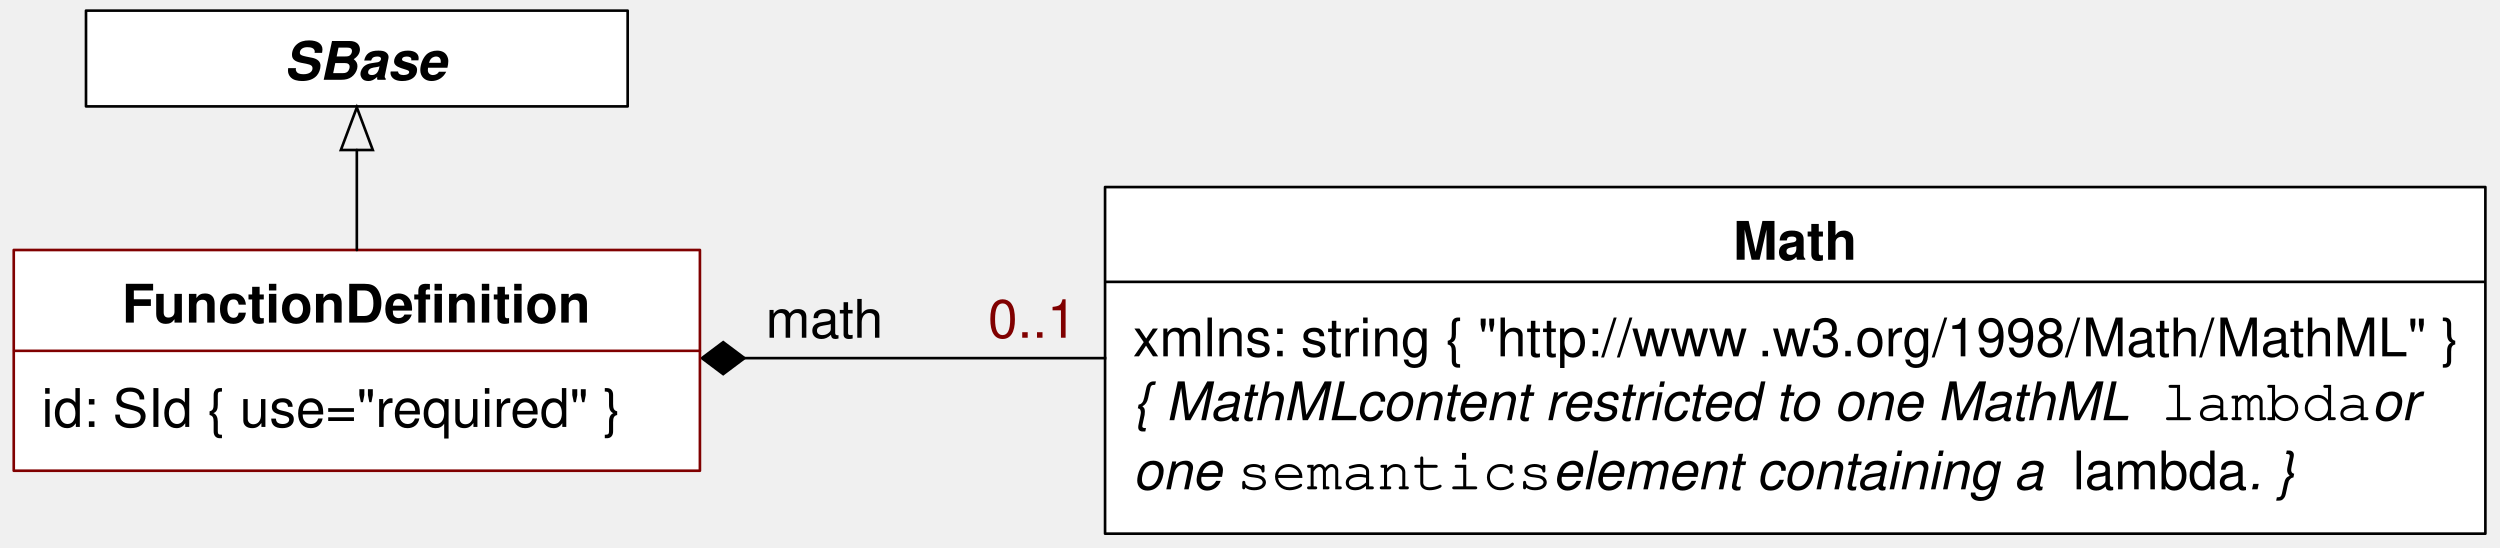
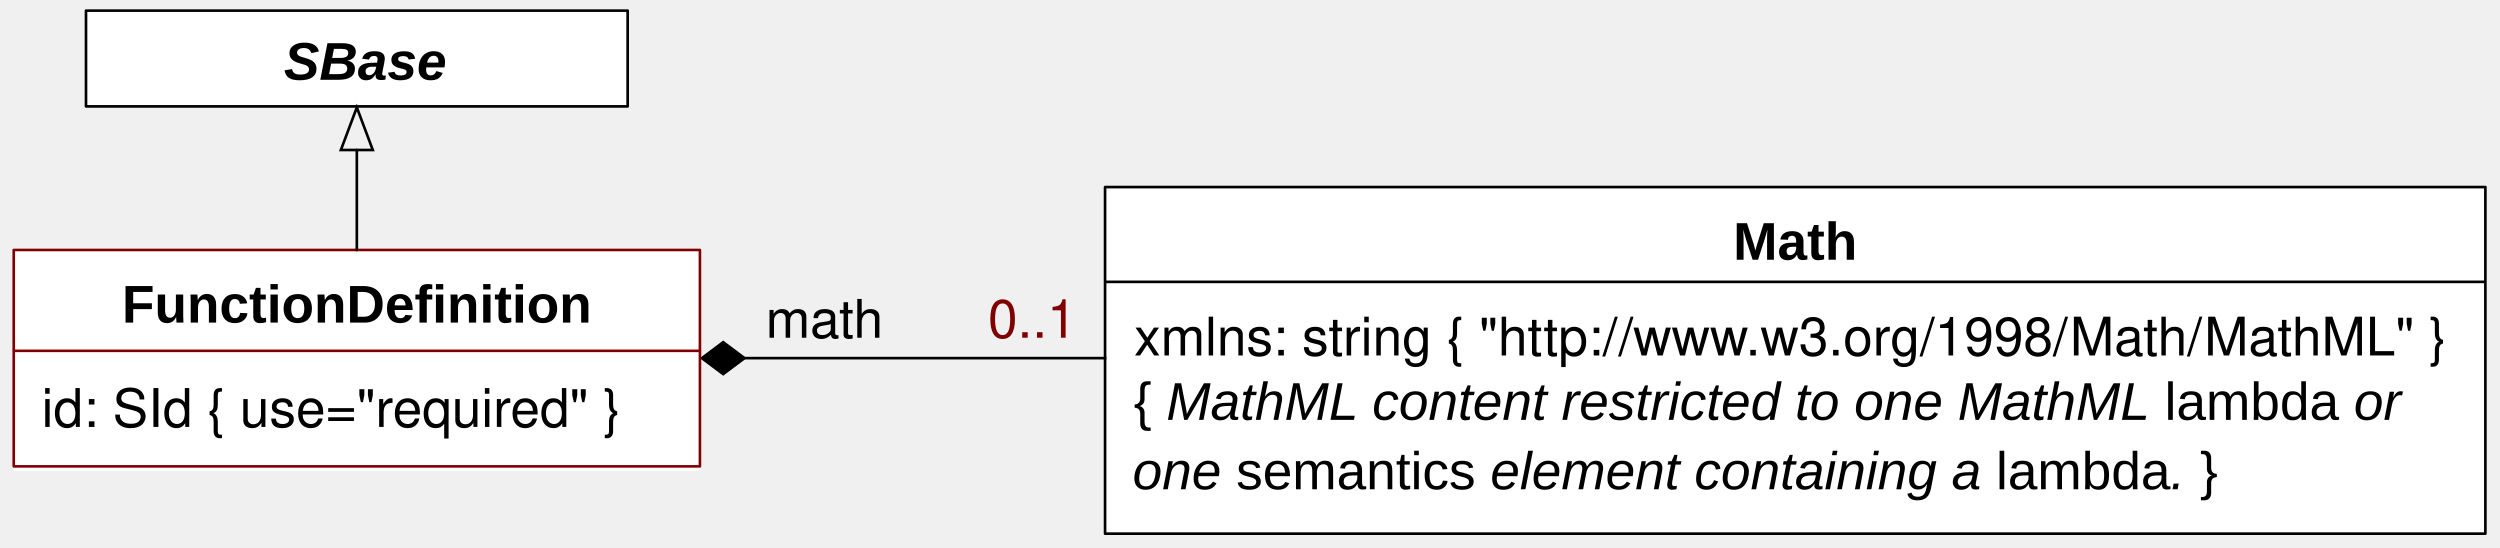
<svg xmlns="http://www.w3.org/2000/svg" version="1.1" viewBox="76 39 470 103" width="470pt" height="103pt" id="svg2">
  <defs id="defs6">
    <font-face font-family="Helvetica" font-size="10" units-per-em="1000" underline-position="-75.684" underline-thickness="49.316" slope="0" x-height="532.227" cap-height="719.727" ascent="770.02" descent="-229.98" font-weight="bold" id="font-face8">
      <font-face-src id="font-face-src10">
        <font-face-name name="Helvetica-Bold" id="font-face-name12" />
      </font-face-src>
    </font-face>
    <font-face font-family="Helvetica" font-size="10" units-per-em="1000" underline-position="-75.684" underline-thickness="49.316" slope="0" x-height="522.949" cap-height="717.285" ascent="770.02" descent="-229.98" font-weight="500" id="font-face14">
      <font-face-src id="font-face-src16">
        <font-face-name name="Helvetica" id="font-face-name18" />
      </font-face-src>
    </font-face>
    <font-face font-family="Helvetica" font-size="10" units-per-em="1000" underline-position="-75.684" underline-thickness="49.316" slope="-1200" x-height="522.949" cap-height="717.285" ascent="770.02" descent="-229.98" font-style="italic" font-weight="500" id="font-face20">
      <font-face-src id="font-face-src22">
        <font-face-name name="Helvetica-Oblique" id="font-face-name24" />
      </font-face-src>
    </font-face>
    <font-face font-family="Courier" font-size="11" units-per-em="1000" underline-position="-178.223" underline-thickness="57.617" slope="0" x-height="462.402" cap-height="594.727" ascent="753.906" descent="-246.094" font-weight="500" id="font-face26">
      <font-face-src id="font-face-src28">
        <font-face-name name="Courier" id="font-face-name30" />
      </font-face-src>
    </font-face>
    <marker orient="auto" overflow="visible" markerUnits="strokeWidth" id="FilledDiamond_Marker" viewBox="-17 -7 18 14" markerWidth="18" markerHeight="14" color="black">
      <g id="g33">
        <path d="M -16 0 L -8 6 L 0 0 L -8 -6 Z" fill="currentColor" stroke="currentColor" stroke-width="1" id="path35" />
      </g>
    </marker>
    <font-face font-family="Helvetica" font-size="10" units-per-em="1000" underline-position="-75.684" underline-thickness="49.316" slope="-1200" x-height="539.551" cap-height="719.727" ascent="770.02" descent="-229.98" font-style="italic" font-weight="bold" id="font-face37">
      <font-face-src id="font-face-src39">
        <font-face-name name="Helvetica-BoldOblique" id="font-face-name41" />
      </font-face-src>
    </font-face>
    <marker orient="auto" overflow="visible" markerUnits="strokeWidth" id="Arrow_Marker" viewBox="-1 -7 18 14" markerWidth="18" markerHeight="14" color="black">
      <g id="g44">
        <path d="M 16 0 L 0 -6 L 0 6 Z" fill="none" stroke="currentColor" stroke-width="1" id="path46" />
      </g>
    </marker>
  </defs>
  <g stroke="none" stroke-opacity="1" stroke-dasharray="none" fill="none" fill-opacity="1" id="g48">
    <g id="g52">
      <rect x="283.751" y="74.163" width="259.5" height="65.167" fill="white" id="rect56" />
      <rect x="283.751" y="74.163" width="259.5" height="65.167" stroke="black" stroke-linecap="round" stroke-linejoin="round" stroke-width=".5" id="rect58" />
-       <text transform="translate(401.501 77.83025)" fill="black" id="text60">
-         <tspan font-family="Helvetica" font-size="10" font-weight="bold" x=".335" y="10" textLength="23.33" id="tspan62">Math</tspan>
+       <text transform="translate(401.501 77.83025)" fill="black" id="text60" style="-inkscape-font-specification:Arial Bold;font-family:Arial;font-weight:bold;font-style:normal;font-stretch:normal;font-variant:normal">
+         <tspan font-family="Helvetica" font-size="10" font-weight="bold" x=".335" y="10" textLength="23.33" id="tspan62" style="-inkscape-font-specification:Arial Bold;font-family:Arial;font-weight:bold;font-style:normal;font-stretch:normal;font-variant:normal">Math</tspan>
      </text>
      <line x1="283.917" y1="91.996" x2="543.084" y2="91.996" stroke="black" stroke-linecap="round" stroke-linejoin="round" stroke-width=".5" id="line64" />
-       <text transform="translate(289.001 95.99595)" fill="black" id="text66">
-         <tspan font-family="Helvetica" font-size="10" font-weight="500" x="0" y="10" textLength="118.027" id="tspan68">xmlns: string  { "http://www</tspan>
-         <tspan font-family="Helvetica" font-size="10" font-weight="500" x="117.48" y="10" textLength="131.396" id="tspan70">.w3.org/1998/Math/MathML" }</tspan>
-         <tspan font-family="Helvetica" font-size="10" font-style="italic" font-weight="500" x="0" y="22" textLength="42.241" id="tspan72">{ MathML</tspan>
-         <tspan font-family="Helvetica" font-size="10" font-style="italic" font-weight="500" x="41.875" y="22" textLength="148.965" id="tspan74"> content restricted to one MathML</tspan>
-         <tspan font-family="Helvetica" font-size="10" font-style="italic" font-weight="500" x="190.474" y="22" textLength="2.778" id="tspan76" />
-         <tspan font-family="Courier" font-size="11" font-weight="500" x="193.252" y="22" textLength="39.606" id="tspan78">lambda</tspan>
-         <tspan font-family="Helvetica" font-size="10" font-style="italic" font-weight="500" x="232.858" y="22" textLength="11.67" id="tspan80"> or</tspan>
-         <tspan font-family="Helvetica" font-size="10" font-style="italic" font-weight="500" x="0" y="35" textLength="19.463" id="tspan82">one </tspan>
-         <tspan font-family="Courier" font-size="11" font-weight="500" x="19.463" y="35" textLength="59.41" id="tspan84">semantics</tspan>
-         <tspan font-family="Helvetica" font-size="10" font-style="italic" font-weight="500" x="78.873" y="35" textLength="97.842" id="tspan86"> element containing a </tspan>
-         <tspan font-family="Helvetica" font-size="10" font-weight="500" x="176.714" y="35" textLength="32.798" id="tspan88">lambda</tspan>
-         <tspan font-family="Helvetica" font-size="10" font-style="italic" font-weight="500" x="209.512" y="35" textLength="8.896" id="tspan90">. }</tspan>
-       </text>
      <line x1="215.959" y1="106.33" x2="283.751" y2="106.33" marker-start="url(#FilledDiamond_Marker)" stroke="black" stroke-linecap="square" stroke-linejoin="bevel" stroke-width=".5" id="line92" />
      <text transform="translate(219.584 92.49665)" fill="black" id="text94">
        <tspan font-family="Helvetica" font-size="10" font-weight="500" x=".384" y="10" textLength="22.231" id="tspan96">math</tspan>
      </text>
      <rect x="92.168" y="41" width="101.833" height="18" fill="white" id="rect98" />
      <rect x="92.168" y="41" width="101.833" height="18" stroke="black" stroke-linecap="round" stroke-linejoin="round" stroke-width=".5" id="rect100" />
-       <text transform="translate(109.489 44)" fill="black" id="text102">
-         <tspan font-family="Helvetica" font-size="10" font-style="italic" font-weight="bold" x="19.885" y="10" textLength="30.576" id="tspan104">SBase</tspan>
+       <text transform="translate(109.489 44)" fill="black" id="text102" style="-inkscape-font-specification:Arial Bold Oblique;font-family:Arial;font-weight:bold;font-style:oblique;font-stretch:normal;font-variant:normal">
+         <tspan font-family="Helvetica" font-size="10" font-style="italic" font-weight="bold" x="19.885" y="10" textLength="30.576" id="tspan104" style="-inkscape-font-specification:Arial Bold Oblique;font-family:Arial;font-weight:bold;font-style:oblique;font-stretch:normal;font-variant:normal">SBase</tspan>
      </text>
      <text transform="translate(261.5835 92.49665)" fill="maroon" id="text106">
        <tspan font-family="Helvetica" font-size="10" font-weight="500" fill="maroon" x=".16" y="10" textLength="16.68" id="tspan108">0..1</tspan>
      </text>
-       <rect x="78.584" y="85.997" width="129" height="41.5" fill="white" id="rect110" />
-       <rect x="78.584" y="85.997" width="129" height="41.5" stroke="maroon" stroke-linecap="round" stroke-linejoin="round" stroke-width=".5" id="rect112" />
-       <text transform="translate(98.584,89.6536)" id="text114" style="fill:#000000">
-         <tspan font-size="10" font-weight="bold" x="0.342" y="10" textLength="61.104" id="tspan116" style="font-size:10px;font-weight:bold;font-family:Helvetica">FunctionDefinition</tspan>
+       <rect x="78.584" y="85.997" width="129" height="41.5" id="rect110" fill="white" />
+       <rect x="78.582" y="85.994" width="129.005" height="40.683" id="rect112" style="stroke:#800000;stroke-width:0.495;stroke-linecap:round;stroke-linejoin:round" />
+       <text transform="translate(98.584,89.6536)" id="text114" style="fill:#000000;-inkscape-font-specification:Arial Bold;font-family:Arial;font-weight:bold;font-style:normal;font-stretch:normal;font-variant:normal">
+         <tspan font-size="10" font-weight="bold" x="0.342" y="10" textLength="61.104" id="tspan116" style="font-size:10px;font-weight:bold;font-family:Arial;-inkscape-font-specification:Arial Bold;font-style:normal;font-stretch:normal;font-variant:normal">FunctionDefinition</tspan>
      </text>
      <line x1="78.667" y1="104.957" x2="207.584" y2="104.957" stroke="maroon" stroke-linecap="round" stroke-linejoin="round" stroke-width=".5" id="line120" />
      <text transform="translate(83.83398 109.2596)" fill="maroon" id="text122" style="fill:#000000;fill-opacity:1">
        <tspan font-family="Helvetica" font-size="10" font-weight="500" fill="maroon" x="0" y="10" textLength="111.895" id="tspan124" style="fill:#000000;fill-opacity:1">id: SId { use="<tspan style="fill:#000000;fill-opacity:1" id="tspan3895">required</tspan>
+ 
+ 
+ 
+ 
" }</tspan>
      </text>
      <line x1="143.084" y1="85.997" x2="143.084" y2="67.2" marker-end="url(#Arrow_Marker)" stroke="black" stroke-linecap="round" stroke-linejoin="round" stroke-width=".5" id="line126" />
+       <text y="95.824" x="289.213" id="text122-1-1" style="font-size:12px;fill:#000000;fill-opacity:1">
+         <tspan font-size="10" font-weight="500" x="289.213" y="105.824" textLength="111.895" id="tspan124-7-7" style="font-size:10px;font-weight:500;fill:#000000;fill-opacity:1;font-family:Helvetica">xmlns: string { "http://www.w3.org/1998/Math/MathML" }</tspan>
+       </text>
+       <text y="107.927" x="289.143" id="text122-1-4" style="font-size:12px;font-style:normal;font-variant:normal;font-weight:normal;font-stretch:normal;fill:#000000;fill-opacity:1;font-family:Arial;-inkscape-font-specification:Arial">
+         <tspan font-size="10" font-weight="500" x="289.143" y="117.927" textLength="111.895" id="tspan124-7-0" style="font-size:10px;font-style:normal;font-variant:normal;font-weight:normal;font-stretch:normal;fill:#000000;fill-opacity:1;font-family:Arial;-inkscape-font-specification:Arial">{ <tspan style="font-style:oblique;-inkscape-font-specification:Arial Oblique" id="tspan3090">MathML content restricted to one MathML</tspan>
+  lambda <tspan style="font-style:oblique;-inkscape-font-specification:Arial Oblique" id="tspan3088">or</tspan>
+         </tspan>
+       </text>
+       <text y="120.987" x="288.93" id="text122-1-9" style="font-size:12px;font-style:oblique;font-variant:normal;font-weight:normal;font-stretch:normal;fill:#000000;fill-opacity:1;font-family:Arial;-inkscape-font-specification:Arial Oblique">
+         <tspan font-size="10" font-weight="500" x="288.93" y="130.987" textLength="111.895" id="tspan124-7-4" style="font-size:10px;font-style:oblique;font-variant:normal;font-weight:normal;font-stretch:normal;fill:#000000;fill-opacity:1;font-family:Arial;-inkscape-font-specification:Arial Oblique">one <tspan style="font-style:normal;-inkscape-font-specification:Arial" id="tspan3084">semantics</tspan>
+  element containing a <tspan style="font-style:normal;-inkscape-font-specification:Arial" id="tspan3086">lambda</tspan>
+ . <tspan style="font-style:normal;-inkscape-font-specification:Arial" id="tspan3053">}</tspan>
+         </tspan>
+       </text>
    </g>
  </g>
</svg>
